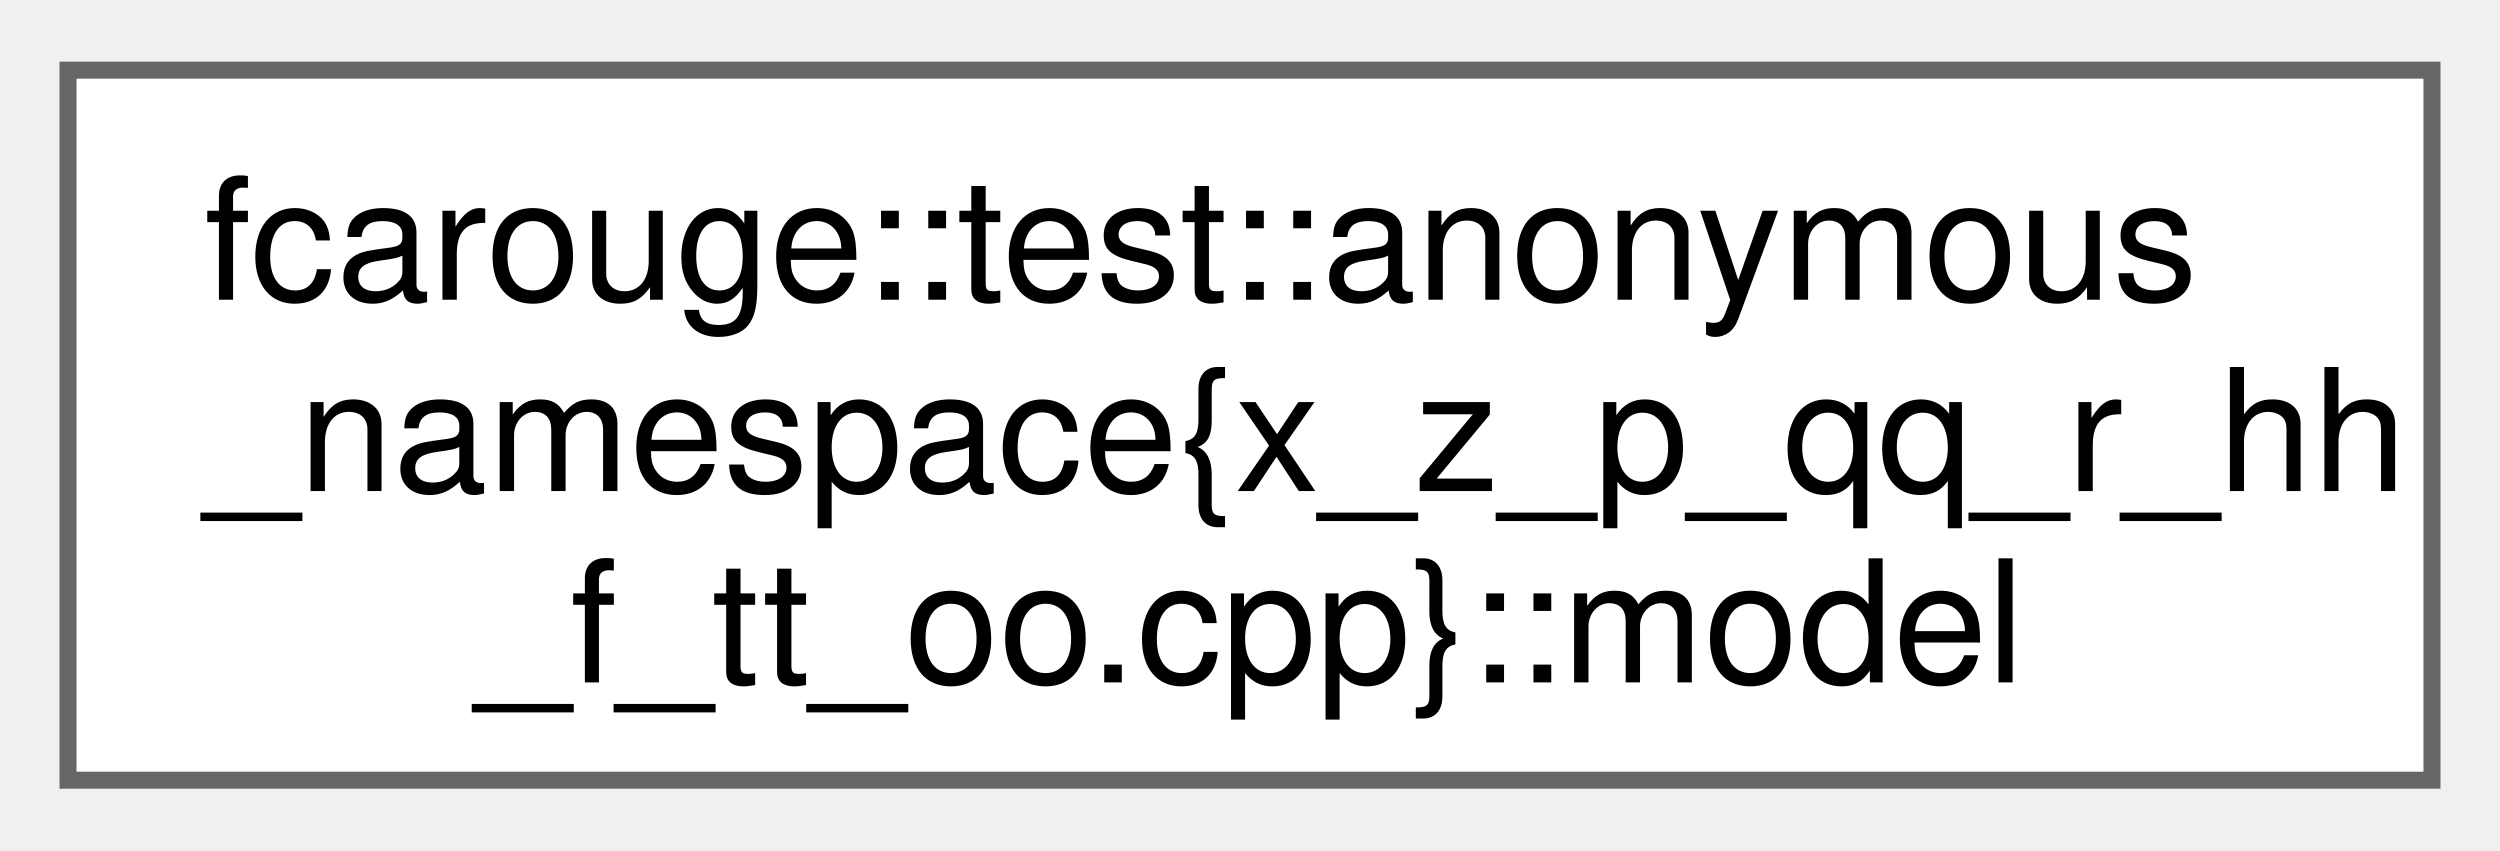
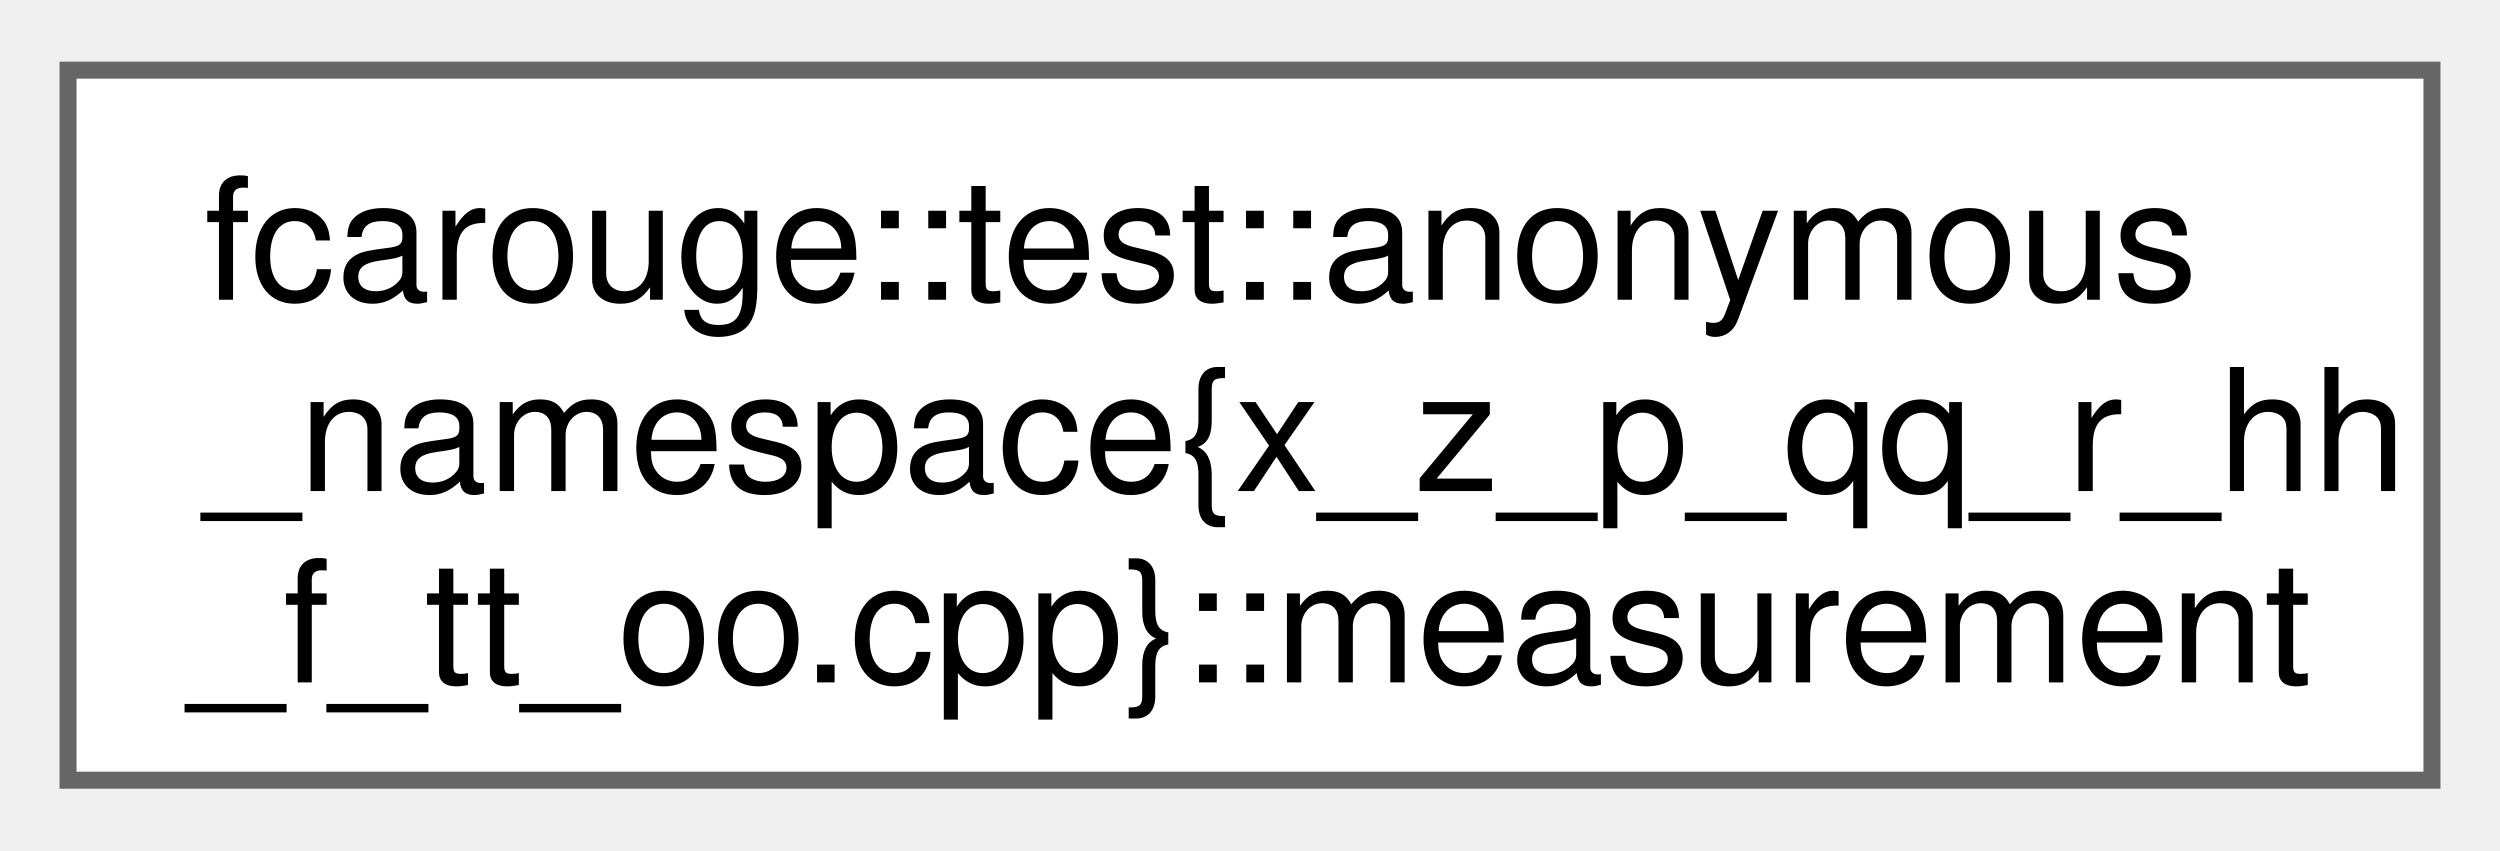
<svg xmlns="http://www.w3.org/2000/svg" xmlns:xlink="http://www.w3.org/1999/xlink" width="147pt" height="50pt" viewBox="0.00 0.00 147.00 49.75">
  <g id="graph0" class="graph" transform="scale(1 1) rotate(0) translate(4 45.75)">
    <g id="Node000000" class="node">
      <g id="a_Node000000">
-         <a xlink:href="structfcarouge_1_1test_1_1anonymous__namespace_02x__z__p__qq__r__hh__f__tt__oo_8cpp_03_1_1model.xhtml" target="_top" xlink:title="An output model function of the state.">
+         <a xlink:href="structfcarouge_1_1test_1_1anonymous__namespace_02x__z__p__qq__r__hh__f__tt__oo_8cpp_03_1_1measurement.xhtml" target="_top" xlink:title="An observation function of the state.">
          <polygon fill="white" stroke="#666666" points="139,-41.75 0,-41.75 0,0 139,0 139,-41.75" />
          <text text-anchor="start" x="8" y="-28.25" font-family="Helvetica,sans-Serif" font-size="10.00">fcarouge::test::anonymous</text>
          <text text-anchor="start" x="8" y="-17" font-family="Helvetica,sans-Serif" font-size="10.00">_namespace{x_z_p_qq_r_hh</text>
-           <text text-anchor="middle" x="69.5" y="-5.75" font-family="Helvetica,sans-Serif" font-size="10.00">_f_tt_oo.cpp}::model</text>
+           <text text-anchor="middle" x="69.5" y="-5.75" font-family="Helvetica,sans-Serif" font-size="10.00">_f_tt_oo.cpp}::measurement</text>
        </a>
      </g>
    </g>
  </g>
</svg>
